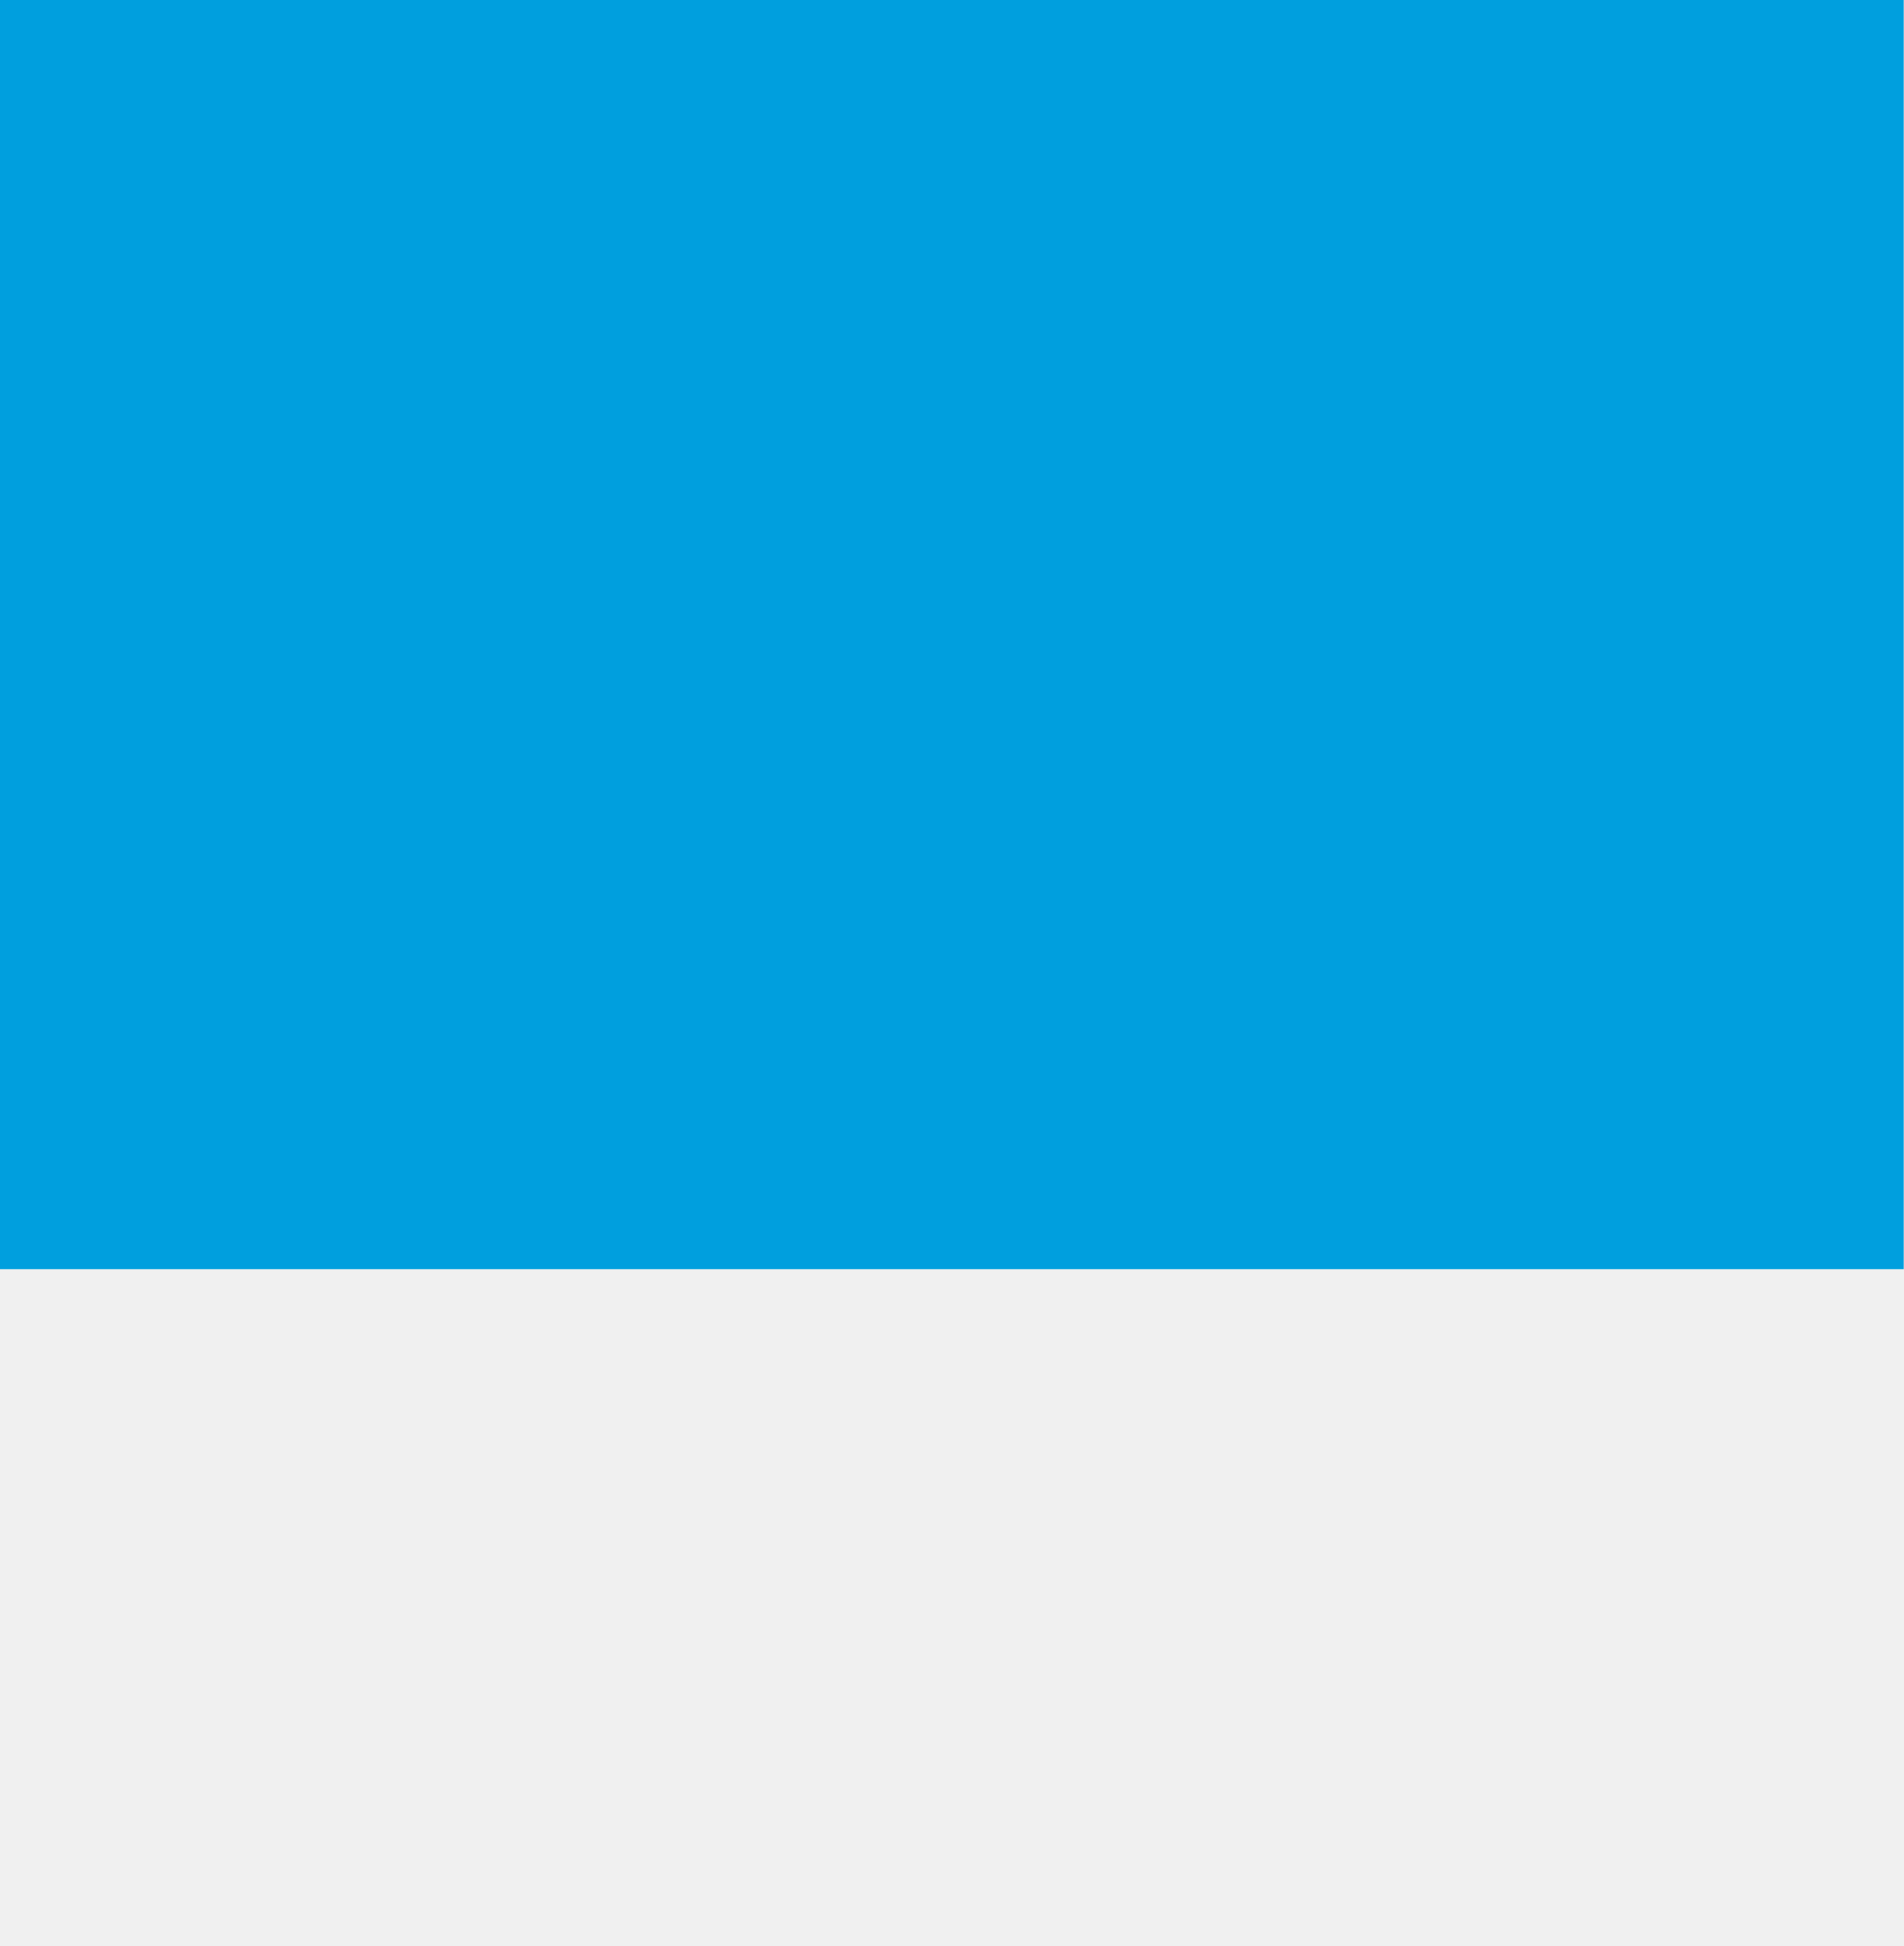
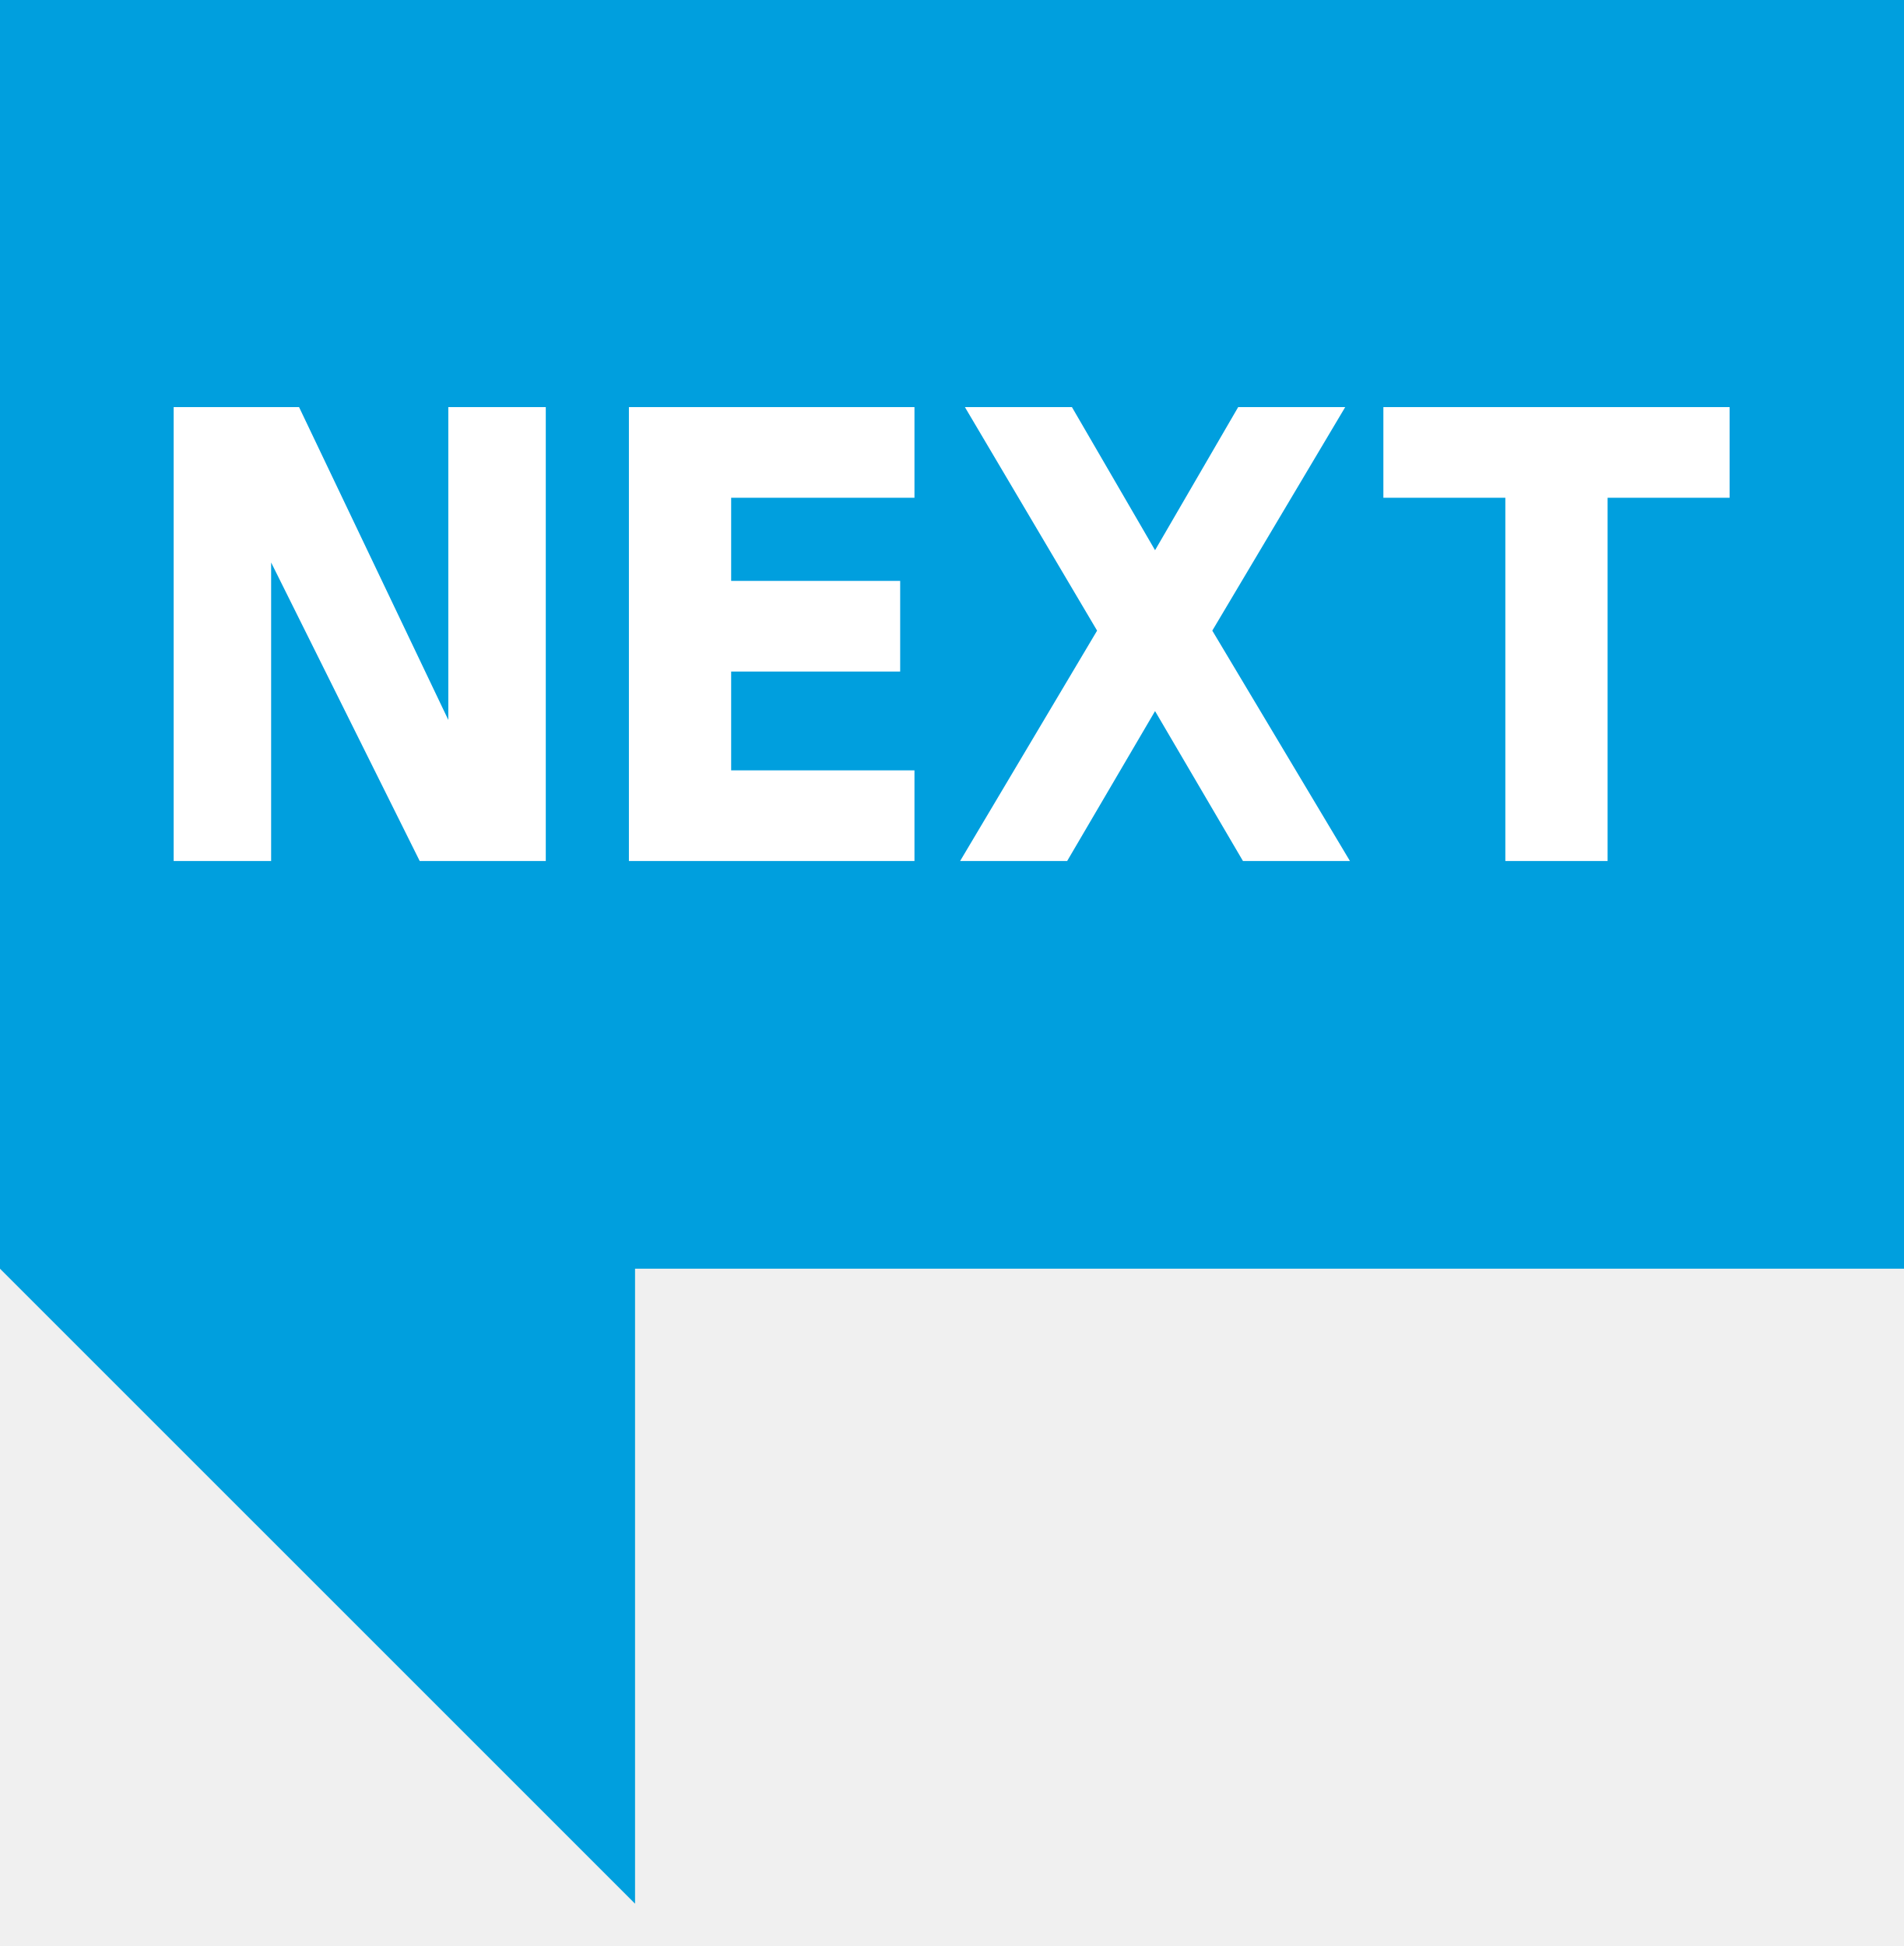
<svg xmlns="http://www.w3.org/2000/svg" width="45" height="46" viewBox="0 1 45 46">
-   <rect width="45" height="31" fill="#009FDE" />
+   <g fill="none" fill-rule="evenodd">
+     <path d="M0 .966V30.99L15.011 46V30.989h30.02V.966H0" fill="#009FDE" />
+     <path d="M6.409 14.296v7.057H4.105v-10.73h2.964l3.528 7.395v-7.395h2.304v10.73h-2.98l-3.512-7.057m8.457 7.057v-10.73h6.75v2.143h-4.333v1.965h3.995v2.143h-3.995v2.336h4.333v2.143h-6.75m13.79-5.446l3.254 5.446h-2.529l-2.078-3.544-2.078 3.544h-2.53l3.238-5.446-3.125-5.284h2.53l1.965 3.383 1.965-3.383h2.53l-3.142 5.284M38 12.766v8.587h-2.417v-8.587H32.7v-2.143h8.184v2.143H38" fill="#FFF" />
+   </g>
</svg>
